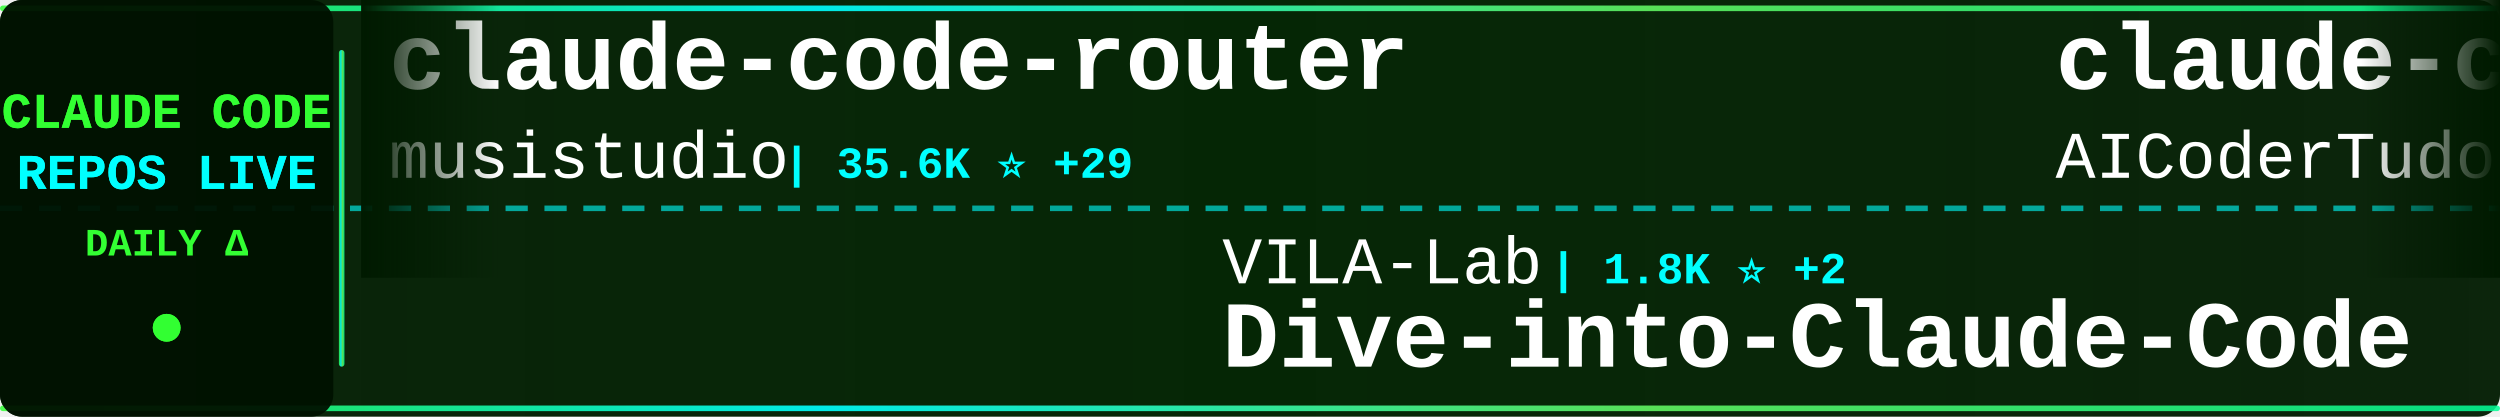
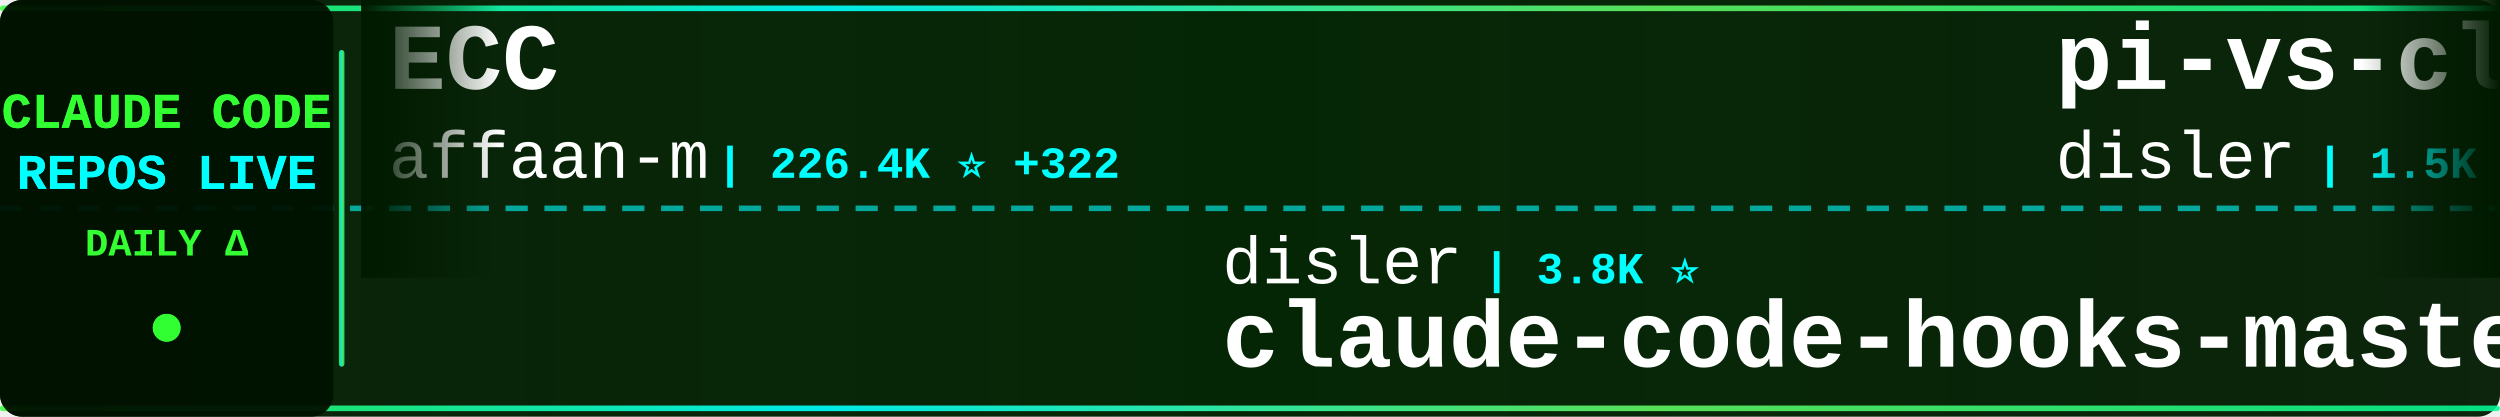
<svg xmlns="http://www.w3.org/2000/svg" width="900" height="150">
  <defs>
    <linearGradient id="tickerBg" x1="0%" y1="0%" x2="100%" y2="0%">
      <stop offset="0%" style="stop-color:#001a00;stop-opacity:0.95" />
      <stop offset="50%" style="stop-color:#002200;stop-opacity:0.98" />
      <stop offset="100%" style="stop-color:#001a00;stop-opacity:0.95" />
    </linearGradient>
    <linearGradient id="borderGrad" x1="0%" y1="0%" x2="100%" y2="0%">
      <stop offset="0%" style="stop-color:#33ff33;stop-opacity:0.85">
        <animate attributeName="stop-opacity" values="0.85;1;0.85" dur="2s" repeatCount="indefinite" />
      </stop>
      <stop offset="33%" style="stop-color:#00ffff;stop-opacity:0.9">
        <animate attributeName="stop-opacity" values="0.9;1;0.9" dur="2.2s" repeatCount="indefinite" />
      </stop>
      <stop offset="66%" style="stop-color:#66ff66;stop-opacity:0.85">
        <animate attributeName="stop-opacity" values="0.85;1;0.85" dur="1.8s" repeatCount="indefinite" />
      </stop>
      <stop offset="100%" style="stop-color:#00ff99;stop-opacity:0.85">
        <animate attributeName="stop-opacity" values="0.85;1;0.85" dur="2s" repeatCount="indefinite" />
      </stop>
    </linearGradient>
    <filter id="textGlow">
      <feGaussianBlur stdDeviation="0.1" result="coloredBlur" />
      <feMerge>
        <feMergeNode in="coloredBlur" />
        <feMergeNode in="SourceGraphic" />
      </feMerge>
    </filter>
    <filter id="metricGlow">
      <feGaussianBlur stdDeviation="0.2" result="coloredBlur" />
      <feMerge>
        <feMergeNode in="coloredBlur" />
        <feMergeNode in="SourceGraphic" />
      </feMerge>
    </filter>
    <linearGradient id="leftFade" x1="0%" y1="0%" x2="100%" y2="0%">
      <stop offset="0%" style="stop-color:#001a00;stop-opacity:1" />
      <stop offset="100%" style="stop-color:#001a00;stop-opacity:0" />
    </linearGradient>
    <linearGradient id="rightFade" x1="0%" y1="0%" x2="100%" y2="0%">
      <stop offset="0%" style="stop-color:#001a00;stop-opacity:0" />
      <stop offset="100%" style="stop-color:#001a00;stop-opacity:1" />
    </linearGradient>
  </defs>
  <rect width="900" height="150" fill="url(#tickerBg)" rx="8" />
  <rect x="0" y="2" width="900" height="2" fill="url(#borderGrad)" rx="1" />
  <rect x="0" y="146" width="900" height="2" fill="url(#borderGrad)" rx="1" />
  <line x1="0" y1="75" x2="900" y2="75" stroke="#00ffff" stroke-width="2" stroke-dasharray="8 6" opacity="0.6" />
  <rect x="0" y="0" width="120" height="150" fill="#001100" opacity="0.95" rx="8" />
  <text x="60" y="46" font-family="'Courier New', monospace" font-size="18" font-weight="bold" fill="#33ff33" text-anchor="middle" filter="url(#textGlow)">
    CLAUDE CODE
  </text>
  <text x="60" y="68" font-family="'Courier New', monospace" font-size="18" font-weight="bold" fill="#00ffff" text-anchor="middle" filter="url(#textGlow)">
    REPOS LIVE
  </text>
  <text x="60" y="92" font-family="'Courier New', monospace" font-size="14" font-weight="bold" fill="#33ff33" text-anchor="middle">
    DAILY Δ
  </text>
  <circle cx="60" cy="118" r="5" fill="#33ff33" filter="url(#metricGlow)">
    <animate attributeName="r" values="4;6;4" dur="1.5s" repeatCount="indefinite" />
    <animate attributeName="opacity" values="0.6;1;0.6" dur="1.5s" repeatCount="indefinite" />
  </circle>
  <rect x="122" y="18" width="2" height="114" fill="url(#borderGrad)" rx="1" />
  <clipPath id="tickerClip">
    <rect x="130" y="0" width="770" height="150" />
  </clipPath>
  <g clip-path="url(#tickerClip)">
    <g id="tickerItems">
      <animateTransform attributeName="transform" attributeType="XML" type="translate" from="0 0" to="-3000 0" dur="54s" repeatCount="indefinite" />
      <g transform="translate(0, 0)">
-         <text x="140" y="32" font-family="'Courier New', monospace" font-size="34" font-weight="bold" fill="#ffffff">claude-code-router</text>
-         <text x="140" y="64" font-family="'Courier New', monospace" font-size="24" font-weight="normal" fill="#ffffff" opacity="1.0">musistudio</text>
-         <text x="282" y="64" font-family="'Courier New', monospace" font-size="16" font-weight="bold" fill="#00ffff"> | 35.6K ⭐ +29</text>
+         <text x="140" y="32" font-family="'Courier New', monospace" font-size="34" font-weight="bold" fill="#ffffff">ECC</text>
+         <text x="140" y="64" font-family="'Courier New', monospace" font-size="24" font-weight="normal" fill="#ffffff" opacity="1.0">affaan-m</text>
+         <text x="258" y="64" font-family="'Courier New', monospace" font-size="16" font-weight="bold" fill="#00ffff"> | 226.4K ⭐ +322</text>
      </g>
      <g transform="translate(300, 0)">
-         <text x="140" y="102" font-family="'Courier New', monospace" font-size="24" font-weight="normal" fill="#ffffff" opacity="1.0">VILA-Lab</text>
-         <text x="258" y="102" font-family="'Courier New', monospace" font-size="16" font-weight="bold" fill="#00ffff"> | 1.8K ⭐ +2</text>
-         <text x="140" y="132" font-family="'Courier New', monospace" font-size="34" font-weight="bold" fill="#ffffff">Dive-into-Claude-Code</text>
+         <text x="140" y="102" font-family="'Courier New', monospace" font-size="24" font-weight="normal" fill="#ffffff" opacity="1.0">disler</text>
+         <text x="234" y="102" font-family="'Courier New', monospace" font-size="16" font-weight="bold" fill="#00ffff"> | 3.8K ⭐</text>
+         <text x="140" y="132" font-family="'Courier New', monospace" font-size="34" font-weight="bold" fill="#ffffff">claude-code-hooks-master...</text>
      </g>
      <g transform="translate(600, 0)">
-         <text x="140" y="32" font-family="'Courier New', monospace" font-size="34" font-weight="bold" fill="#ffffff">claude-code-tudou</text>
-         <text x="140" y="64" font-family="'Courier New', monospace" font-size="24" font-weight="normal" fill="#ffffff" opacity="1.0">AICoderTudou</text>
-         <text x="306" y="64" font-family="'Courier New', monospace" font-size="16" font-weight="bold" fill="#00ffff"> | 497 ⭐</text>
+         <text x="140" y="32" font-family="'Courier New', monospace" font-size="34" font-weight="bold" fill="#ffffff">pi-vs-claude-code</text>
+         <text x="140" y="64" font-family="'Courier New', monospace" font-size="24" font-weight="normal" fill="#ffffff" opacity="1.0">disler</text>
+         <text x="234" y="64" font-family="'Courier New', monospace" font-size="16" font-weight="bold" fill="#00ffff"> | 1.5K ⭐ +7</text>
      </g>
      <g transform="translate(900, 0)">
-         <text x="140" y="102" font-family="'Courier New', monospace" font-size="24" font-weight="normal" fill="#ffffff" opacity="1.0">FlorianBruniaux</text>
-         <text x="342" y="102" font-family="'Courier New', monospace" font-size="16" font-weight="bold" fill="#00ffff"> | 5.3K ⭐ +10</text>
-         <text x="140" y="132" font-family="'Courier New', monospace" font-size="34" font-weight="bold" fill="#ffffff">claude-code-ultimate-gui...</text>
+         <text x="140" y="102" font-family="'Courier New', monospace" font-size="24" font-weight="normal" fill="#ffffff" opacity="1.0">AICoderTudou</text>
+         <text x="306" y="102" font-family="'Courier New', monospace" font-size="16" font-weight="bold" fill="#00ffff"> | 497 ⭐</text>
+         <text x="140" y="132" font-family="'Courier New', monospace" font-size="34" font-weight="bold" fill="#ffffff">claude-code-tudou</text>
      </g>
      <g transform="translate(1200, 0)">
-         <text x="140" y="32" font-family="'Courier New', monospace" font-size="34" font-weight="bold" fill="#ffffff">claude-code-spec-workflo...</text>
-         <text x="140" y="64" font-family="'Courier New', monospace" font-size="24" font-weight="normal" fill="#ffffff" opacity="1.0">Pimzino</text>
-         <text x="246" y="64" font-family="'Courier New', monospace" font-size="16" font-weight="bold" fill="#00ffff"> | 3.8K ⭐ +1</text>
+         <text x="140" y="32" font-family="'Courier New', monospace" font-size="34" font-weight="bold" fill="#ffffff">claude-code-infrastructu...</text>
+         <text x="140" y="64" font-family="'Courier New', monospace" font-size="24" font-weight="normal" fill="#ffffff" opacity="1.0">diet103</text>
+         <text x="246" y="64" font-family="'Courier New', monospace" font-size="16" font-weight="bold" fill="#00ffff"> | 9.7K ⭐ +4</text>
      </g>
      <g transform="translate(1500, 0)">
-         <text x="140" y="102" font-family="'Courier New', monospace" font-size="24" font-weight="normal" fill="#ffffff" opacity="1.0">disler</text>
-         <text x="234" y="102" font-family="'Courier New', monospace" font-size="16" font-weight="bold" fill="#00ffff"> | 1.5K ⭐ +6</text>
-         <text x="140" y="132" font-family="'Courier New', monospace" font-size="34" font-weight="bold" fill="#ffffff">pi-vs-claude-code</text>
+         <text x="140" y="102" font-family="'Courier New', monospace" font-size="24" font-weight="normal" fill="#ffffff" opacity="1.0">Yeachan-Heo</text>
+         <text x="294" y="102" font-family="'Courier New', monospace" font-size="16" font-weight="bold" fill="#00ffff"> | 37.4K ⭐ +39</text>
+         <text x="140" y="132" font-family="'Courier New', monospace" font-size="34" font-weight="bold" fill="#ffffff">oh-my-claudecode</text>
      </g>
      <g transform="translate(1800, 0)">
-         <text x="140" y="32" font-family="'Courier New', monospace" font-size="34" font-weight="bold" fill="#ffffff">ClaudeCode</text>
-         <text x="140" y="64" font-family="'Courier New', monospace" font-size="24" font-weight="normal" fill="#ffffff" opacity="1.0">guanshan</text>
-         <text x="258" y="64" font-family="'Courier New', monospace" font-size="16" font-weight="bold" fill="#00ffff"> | 61 ⭐</text>
+         <text x="140" y="32" font-family="'Courier New', monospace" font-size="34" font-weight="bold" fill="#ffffff">claude-code-plugins-plus...</text>
+         <text x="140" y="64" font-family="'Courier New', monospace" font-size="24" font-weight="normal" fill="#ffffff" opacity="1.0">jeremylongshore</text>
+         <text x="342" y="64" font-family="'Courier New', monospace" font-size="16" font-weight="bold" fill="#00ffff"> | 2.5K ⭐ +5</text>
      </g>
      <g transform="translate(2100, 0)">
-         <text x="140" y="102" font-family="'Courier New', monospace" font-size="24" font-weight="normal" fill="#ffffff" opacity="1.0">feiskyer</text>
-         <text x="258" y="102" font-family="'Courier New', monospace" font-size="16" font-weight="bold" fill="#00ffff"> | 1.6K ⭐</text>
-         <text x="140" y="132" font-family="'Courier New', monospace" font-size="34" font-weight="bold" fill="#ffffff">claude-code-settings</text>
+         <text x="140" y="102" font-family="'Courier New', monospace" font-size="24" font-weight="normal" fill="#ffffff" opacity="1.0">LING71671</text>
+         <text x="270" y="102" font-family="'Courier New', monospace" font-size="16" font-weight="bold" fill="#00ffff"> | 908 ⭐ +1</text>
+         <text x="140" y="132" font-family="'Courier New', monospace" font-size="34" font-weight="bold" fill="#ffffff">Open-ClaudeCode</text>
      </g>
      <g transform="translate(2400, 0)">
-         <text x="140" y="32" font-family="'Courier New', monospace" font-size="34" font-weight="bold" fill="#ffffff">Claude-Code</text>
-         <text x="140" y="64" font-family="'Courier New', monospace" font-size="24" font-weight="normal" fill="#ffffff" opacity="1.0">OrcaWhisper</text>
-         <text x="294" y="64" font-family="'Courier New', monospace" font-size="16" font-weight="bold" fill="#00ffff"> | 83 ⭐</text>
+         <text x="140" y="32" font-family="'Courier New', monospace" font-size="34" font-weight="bold" fill="#ffffff">claude-code-harness</text>
+         <text x="140" y="64" font-family="'Courier New', monospace" font-size="24" font-weight="normal" fill="#ffffff" opacity="1.0">Chachamaru127</text>
+         <text x="318" y="64" font-family="'Courier New', monospace" font-size="16" font-weight="bold" fill="#00ffff"> | 2.9K ⭐ +6</text>
      </g>
      <g transform="translate(2700, 0)">
-         <text x="140" y="102" font-family="'Courier New', monospace" font-size="24" font-weight="normal" fill="#ffffff" opacity="1.0">ding113</text>
-         <text x="246" y="102" font-family="'Courier New', monospace" font-size="16" font-weight="bold" fill="#00ffff"> | 3.2K ⭐</text>
-         <text x="140" y="132" font-family="'Courier New', monospace" font-size="34" font-weight="bold" fill="#ffffff">claude-code-hub</text>
+         <text x="140" y="102" font-family="'Courier New', monospace" font-size="24" font-weight="normal" fill="#ffffff" opacity="1.0">ghuntley</text>
+         <text x="258" y="102" font-family="'Courier New', monospace" font-size="16" font-weight="bold" fill="#00ffff"> | 986 ⭐</text>
+         <text x="140" y="132" font-family="'Courier New', monospace" font-size="34" font-weight="bold" fill="#ffffff">claude-code-source-code-...</text>
      </g>
      <g transform="translate(3000, 0)">
-         <text x="140" y="32" font-family="'Courier New', monospace" font-size="34" font-weight="bold" fill="#ffffff">claude-code-router</text>
-         <text x="140" y="64" font-family="'Courier New', monospace" font-size="24" font-weight="normal" fill="#ffffff" opacity="1.0">musistudio</text>
-         <text x="282" y="64" font-family="'Courier New', monospace" font-size="16" font-weight="bold" fill="#00ffff"> | 35.6K ⭐ +29</text>
+         <text x="140" y="32" font-family="'Courier New', monospace" font-size="34" font-weight="bold" fill="#ffffff">ECC</text>
+         <text x="140" y="64" font-family="'Courier New', monospace" font-size="24" font-weight="normal" fill="#ffffff" opacity="1.0">affaan-m</text>
+         <text x="258" y="64" font-family="'Courier New', monospace" font-size="16" font-weight="bold" fill="#00ffff"> | 226.4K ⭐ +322</text>
      </g>
      <g transform="translate(3300, 0)">
-         <text x="140" y="102" font-family="'Courier New', monospace" font-size="24" font-weight="normal" fill="#ffffff" opacity="1.0">VILA-Lab</text>
-         <text x="258" y="102" font-family="'Courier New', monospace" font-size="16" font-weight="bold" fill="#00ffff"> | 1.8K ⭐ +2</text>
-         <text x="140" y="132" font-family="'Courier New', monospace" font-size="34" font-weight="bold" fill="#ffffff">Dive-into-Claude-Code</text>
+         <text x="140" y="102" font-family="'Courier New', monospace" font-size="24" font-weight="normal" fill="#ffffff" opacity="1.0">disler</text>
+         <text x="234" y="102" font-family="'Courier New', monospace" font-size="16" font-weight="bold" fill="#00ffff"> | 3.8K ⭐</text>
+         <text x="140" y="132" font-family="'Courier New', monospace" font-size="34" font-weight="bold" fill="#ffffff">claude-code-hooks-master...</text>
      </g>
      <g transform="translate(3600, 0)">
-         <text x="140" y="32" font-family="'Courier New', monospace" font-size="34" font-weight="bold" fill="#ffffff">claude-code-tudou</text>
-         <text x="140" y="64" font-family="'Courier New', monospace" font-size="24" font-weight="normal" fill="#ffffff" opacity="1.0">AICoderTudou</text>
-         <text x="306" y="64" font-family="'Courier New', monospace" font-size="16" font-weight="bold" fill="#00ffff"> | 497 ⭐</text>
+         <text x="140" y="32" font-family="'Courier New', monospace" font-size="34" font-weight="bold" fill="#ffffff">pi-vs-claude-code</text>
+         <text x="140" y="64" font-family="'Courier New', monospace" font-size="24" font-weight="normal" fill="#ffffff" opacity="1.0">disler</text>
+         <text x="234" y="64" font-family="'Courier New', monospace" font-size="16" font-weight="bold" fill="#00ffff"> | 1.5K ⭐ +7</text>
      </g>
      <g transform="translate(3900, 0)">
-         <text x="140" y="102" font-family="'Courier New', monospace" font-size="24" font-weight="normal" fill="#ffffff" opacity="1.0">FlorianBruniaux</text>
-         <text x="342" y="102" font-family="'Courier New', monospace" font-size="16" font-weight="bold" fill="#00ffff"> | 5.3K ⭐ +10</text>
-         <text x="140" y="132" font-family="'Courier New', monospace" font-size="34" font-weight="bold" fill="#ffffff">claude-code-ultimate-gui...</text>
+         <text x="140" y="102" font-family="'Courier New', monospace" font-size="24" font-weight="normal" fill="#ffffff" opacity="1.0">AICoderTudou</text>
+         <text x="306" y="102" font-family="'Courier New', monospace" font-size="16" font-weight="bold" fill="#00ffff"> | 497 ⭐</text>
+         <text x="140" y="132" font-family="'Courier New', monospace" font-size="34" font-weight="bold" fill="#ffffff">claude-code-tudou</text>
      </g>
    </g>
  </g>
  <rect x="130" y="0" width="50" height="100" fill="url(#leftFade)" />
  <rect x="850" y="0" width="50" height="100" fill="url(#rightFade)" />
</svg>
